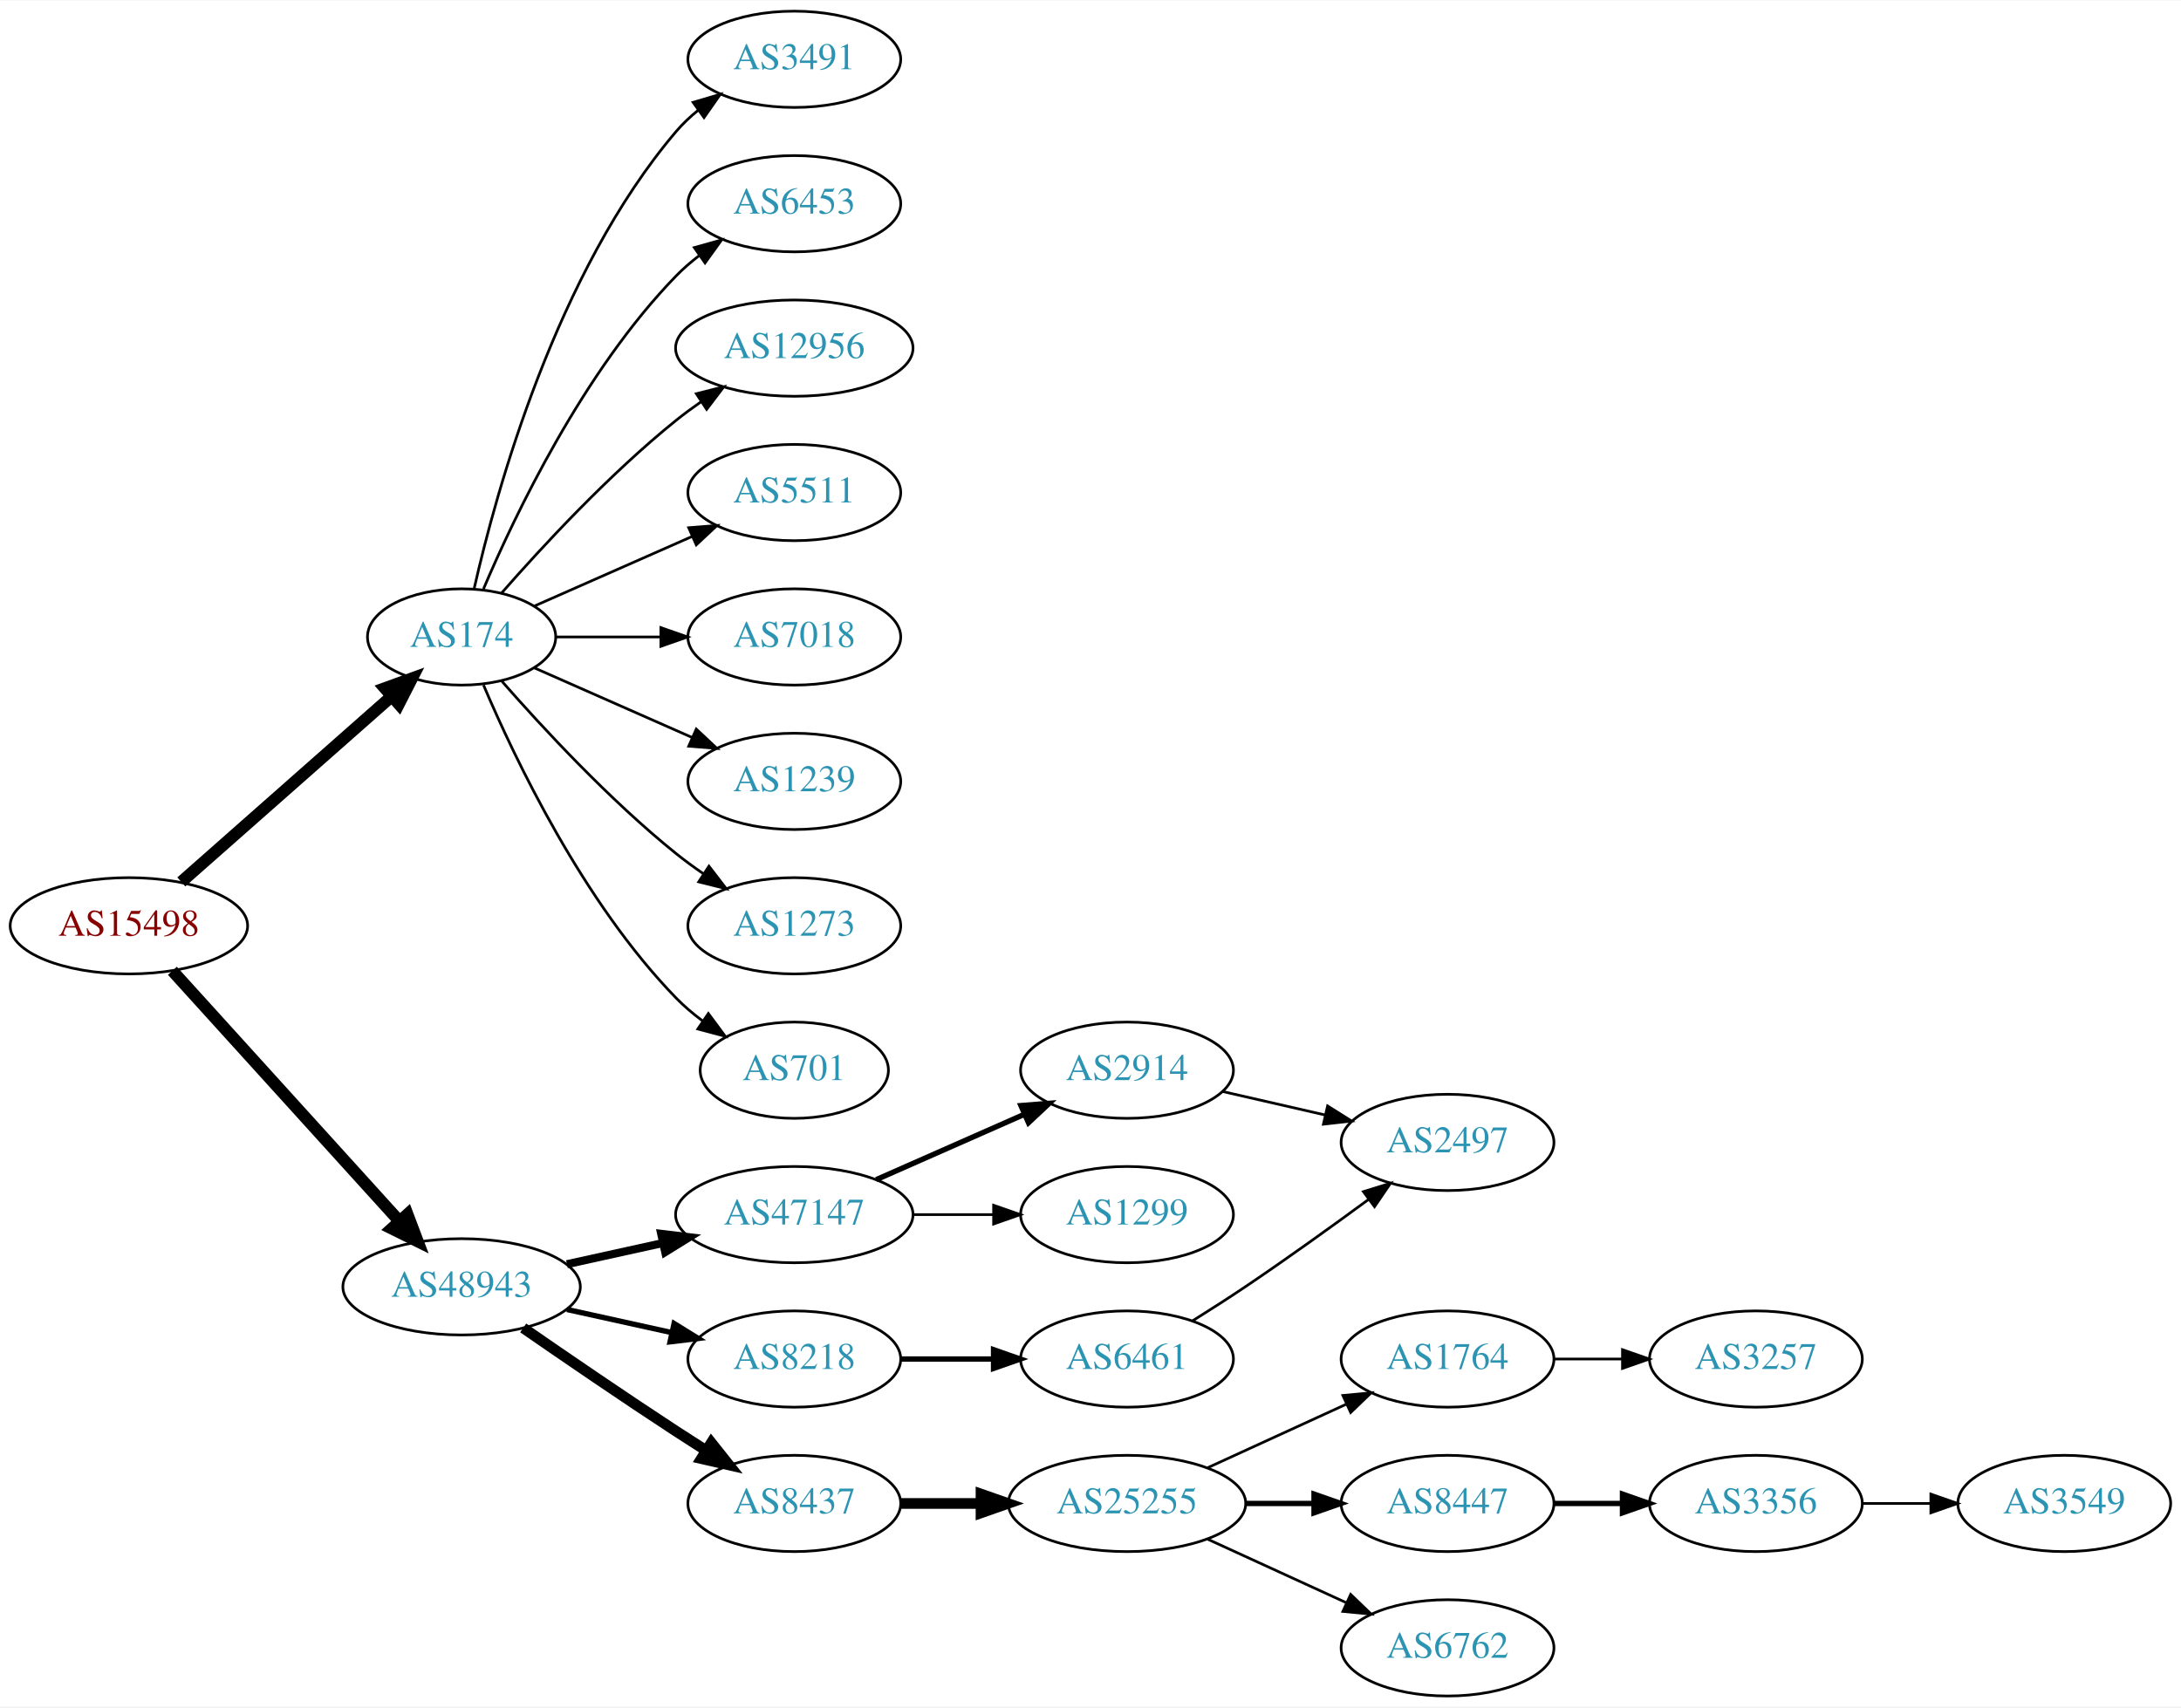
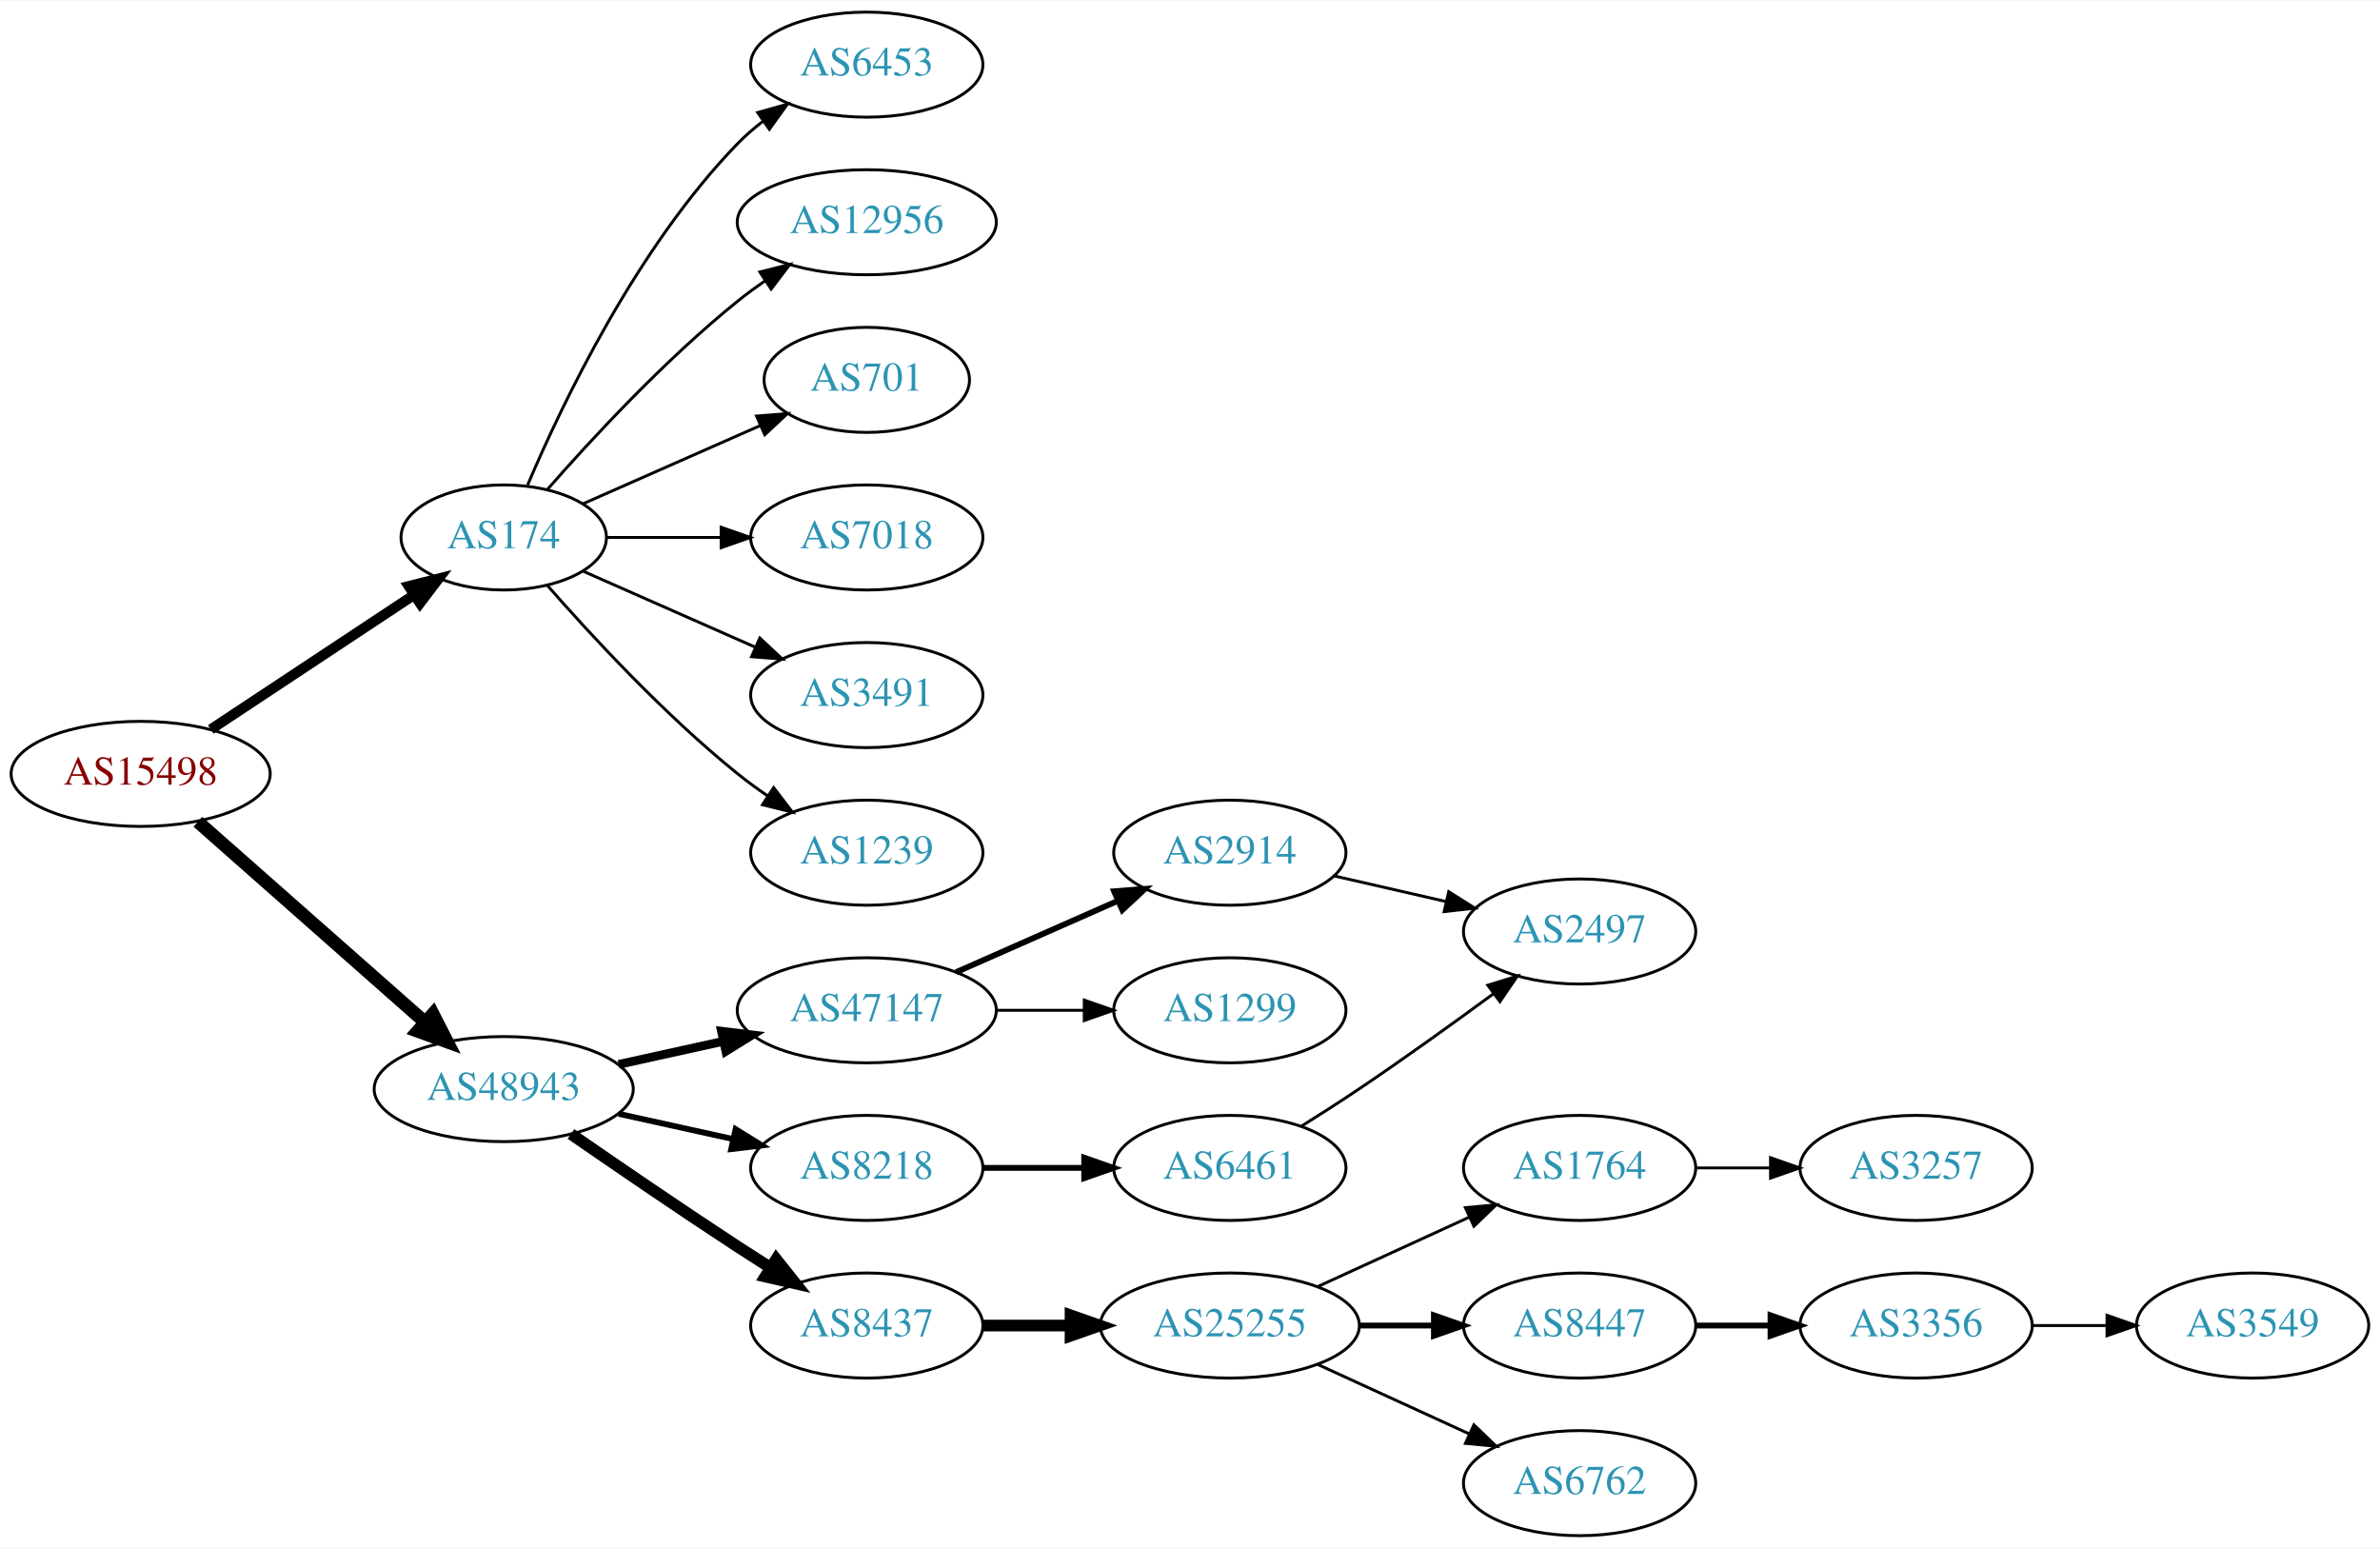
- <svg xmlns="http://www.w3.org/2000/svg" xmlns:xlink="http://www.w3.org/1999/xlink" width="815pt" height="638pt" viewBox="0.00 0.00 815.45 638.00">
-   <g id="graph0" class="graph" transform="scale(1 1) rotate(0) translate(4 634)">
-     <polygon fill="white" stroke="none" points="-4,4 -4,-634 811.448,-634 811.448,4 -4,4" />
+ <svg xmlns="http://www.w3.org/2000/svg" xmlns:xlink="http://www.w3.org/1999/xlink" width="815pt" height="530pt" viewBox="0.00 0.00 815.45 530.00">
+   <g id="graph0" class="graph" transform="scale(1 1) rotate(0) translate(4 526)">
+     <polygon fill="white" stroke="none" points="-4,4 -4,-526 811.448,-526 811.448,4 -4,4" />
    <g id="node1" class="node">
      <g id="a_node1">
        <a xlink:href="/asn/15498" xlink:title="AS15498 ~ RTCnow Streaming Services GmbH [AT]">
-           <ellipse fill="#ffffff" stroke="black" cx="44.196" cy="-288" rx="44.393" ry="18" />
-           <text text-anchor="middle" x="44.196" y="-284.3" font-family="Times,serif" font-size="14.00" fill="#880000">AS15498</text>
+           <ellipse fill="#ffffff" stroke="black" cx="44.196" cy="-261" rx="44.393" ry="18" />
+           <text text-anchor="middle" x="44.196" y="-257.3" font-family="Times,serif" font-size="14.00" fill="#880000">AS15498</text>
        </a>
      </g>
    </g>
    <g id="node2" class="node">
      <g id="a_node2">
        <a xlink:href="/asn/174" xlink:title="AS174 ~ Cogent Communications [US]">
-           <ellipse fill="#ffffff" stroke="black" cx="168.588" cy="-396" rx="35.194" ry="18" />
-           <text text-anchor="middle" x="168.588" y="-392.3" font-family="Times,serif" font-size="14.00" fill="#2c94b3">AS174</text>
+           <ellipse fill="#ffffff" stroke="black" cx="168.588" cy="-342" rx="35.194" ry="18" />
+           <text text-anchor="middle" x="168.588" y="-338.3" font-family="Times,serif" font-size="14.00" fill="#2c94b3">AS174</text>
        </a>
      </g>
    </g>
    <g id="edge1" class="edge">
-       <path fill="none" stroke="black" stroke-width="4.5" d="M63.785,-304.403C84.722,-322.878 118.868,-353.009 142.24,-373.632" />
-       <polygon fill="black" stroke="black" stroke-width="4.5" points="139.914,-376.832 150.018,-380.496 145.125,-370.927 139.914,-376.832" />
+       <path fill="none" stroke="black" stroke-width="3.5" d="M68.217,-276.235C87.936,-289.286 116.46,-308.163 137.894,-322.348" />
+       <polygon fill="black" stroke="black" stroke-width="3.5" points="136.038,-325.317 146.308,-327.917 139.901,-319.479 136.038,-325.317" />
    </g>
    <g id="node3" class="node">
      <g id="a_node3">
        <a xlink:href="/asn/48943" xlink:title="AS48943 ~ KAPPER NETWORK-COMMUNICATIONS GmbH [AT]">
          <ellipse fill="#ffffff" stroke="black" cx="168.588" cy="-153" rx="44.393" ry="18" />
          <text text-anchor="middle" x="168.588" y="-149.3" font-family="Times,serif" font-size="14.00" fill="#2c94b3">AS48943</text>
        </a>
      </g>
    </g>
    <g id="edge2" class="edge">
-       <path fill="none" stroke="black" stroke-width="4.5" d="M60.45,-271.175C81.796,-247.63 120.718,-204.698 145.31,-177.574" />
-       <polygon fill="black" stroke="black" stroke-width="4.5" points="148.343,-180.09 152.142,-170.037 142.509,-174.801 148.343,-180.09" />
+       <path fill="none" stroke="black" stroke-width="4.5" d="M63.785,-244.597C84.482,-226.333 118.089,-196.678 141.434,-176.079" />
+       <polygon fill="black" stroke="black" stroke-width="4.5" points="144.333,-178.772 149.226,-169.203 139.122,-172.867 144.333,-178.772" />
    </g>
    <g id="node4" class="node">
      <g id="a_node4">
-         <a xlink:href="/asn/3491" xlink:title="AS3491 ~ PCCW Global, Inc. [US]">
-           <ellipse fill="#ffffff" stroke="black" cx="292.98" cy="-612" rx="39.794" ry="18" />
-           <text text-anchor="middle" x="292.98" y="-608.3" font-family="Times,serif" font-size="14.00" fill="#2c94b3">AS3491</text>
+         <a xlink:href="/asn/6453" xlink:title="AS6453 ~ TATA COMMUNICATIONS (AMERICA) INC [US]">
+           <ellipse fill="#ffffff" stroke="black" cx="292.98" cy="-504" rx="39.794" ry="18" />
+           <text text-anchor="middle" x="292.98" y="-500.3" font-family="Times,serif" font-size="14.00" fill="#2c94b3">AS6453</text>
        </a>
      </g>
    </g>
    <g id="edge3" class="edge">
-       <path fill="none" stroke="black" d="M173.282,-414.075C181.422,-450.148 203.855,-532.14 248.784,-585 251.219,-587.864 254.035,-590.521 257.04,-592.961" />
-       <polygon fill="black" stroke="black" points="255.139,-595.905 265.3,-598.906 259.228,-590.224 255.139,-595.905" />
+       <path fill="none" stroke="black" d="M176.779,-359.975C188.546,-387.682 214.12,-441.348 248.784,-477 251.404,-479.695 254.345,-482.239 257.428,-484.608" />
+       <polygon fill="black" stroke="black" points="255.594,-487.597 265.796,-490.455 259.603,-481.859 255.594,-487.597" />
    </g>
    <g id="node5" class="node">
      <g id="a_node5">
-         <a xlink:href="/asn/6453" xlink:title="AS6453 ~ TATA COMMUNICATIONS (AMERICA) INC [US]">
-           <ellipse fill="#ffffff" stroke="black" cx="292.98" cy="-558" rx="39.794" ry="18" />
-           <text text-anchor="middle" x="292.98" y="-554.3" font-family="Times,serif" font-size="14.00" fill="#2c94b3">AS6453</text>
+         <a xlink:href="/asn/12956" xlink:title="AS12956 ~ TELXIUS [ES]">
+           <ellipse fill="#ffffff" stroke="black" cx="292.98" cy="-450" rx="44.393" ry="18" />
+           <text text-anchor="middle" x="292.98" y="-446.3" font-family="Times,serif" font-size="14.00" fill="#2c94b3">AS12956</text>
        </a>
      </g>
    </g>
    <g id="edge4" class="edge">
-       <path fill="none" stroke="black" d="M176.779,-413.975C188.546,-441.682 214.12,-495.348 248.784,-531 251.404,-533.695 254.345,-536.239 257.428,-538.608" />
-       <polygon fill="black" stroke="black" points="255.594,-541.597 265.796,-544.455 259.603,-535.859 255.594,-541.597" />
+       <path fill="none" stroke="black" d="M183.462,-358.345C198.532,-375.559 223.81,-402.901 248.784,-423 251.712,-425.357 254.859,-427.675 258.07,-429.902" />
+       <polygon fill="black" stroke="black" points="256.346,-432.958 266.618,-435.552 260.206,-427.118 256.346,-432.958" />
    </g>
    <g id="node6" class="node">
      <g id="a_node6">
-         <a xlink:href="/asn/12956" xlink:title="AS12956 ~ TELXIUS [ES]">
-           <ellipse fill="#ffffff" stroke="black" cx="292.98" cy="-504" rx="44.393" ry="18" />
-           <text text-anchor="middle" x="292.98" y="-500.3" font-family="Times,serif" font-size="14.00" fill="#2c94b3">AS12956</text>
+         <a xlink:href="/asn/701" xlink:title="AS701 ~ UUNET [US]">
+           <ellipse fill="#ffffff" stroke="black" cx="292.98" cy="-396" rx="35.194" ry="18" />
+           <text text-anchor="middle" x="292.98" y="-392.3" font-family="Times,serif" font-size="14.00" fill="#2c94b3">AS701</text>
        </a>
      </g>
    </g>
    <g id="edge5" class="edge">
-       <path fill="none" stroke="black" d="M183.462,-412.345C198.532,-429.559 223.81,-456.901 248.784,-477 251.712,-479.357 254.859,-481.675 258.07,-483.902" />
-       <polygon fill="black" stroke="black" points="256.346,-486.958 266.618,-489.552 260.206,-481.118 256.346,-486.958" />
+       <path fill="none" stroke="black" d="M195.844,-353.584C213.51,-361.379 237.018,-371.75 256.366,-380.287" />
+       <polygon fill="black" stroke="black" points="255.206,-383.6 265.768,-384.435 258.031,-377.196 255.206,-383.6" />
    </g>
    <g id="node7" class="node">
      <g id="a_node7">
-         <a xlink:href="/asn/5511" xlink:title="AS5511 ~ Orange S.A. [FR]">
-           <ellipse fill="#ffffff" stroke="black" cx="292.98" cy="-450" rx="39.794" ry="18" />
-           <text text-anchor="middle" x="292.98" y="-446.3" font-family="Times,serif" font-size="14.00" fill="#2c94b3">AS5511</text>
+         <a xlink:href="/asn/7018" xlink:title="AS7018 ~ AT&amp;T Services, Inc. [US]">
+           <ellipse fill="#ffffff" stroke="black" cx="292.98" cy="-342" rx="39.794" ry="18" />
+           <text text-anchor="middle" x="292.98" y="-338.3" font-family="Times,serif" font-size="14.00" fill="#2c94b3">AS7018</text>
        </a>
      </g>
    </g>
    <g id="edge6" class="edge">
-       <path fill="none" stroke="black" d="M195.844,-407.584C213.03,-415.167 235.743,-425.188 254.777,-433.586" />
-       <polygon fill="black" stroke="black" points="253.503,-436.849 264.065,-437.684 256.329,-430.445 253.503,-436.849" />
+       <path fill="none" stroke="black" d="M204.007,-342C216.058,-342 229.834,-342 242.852,-342" />
+       <polygon fill="black" stroke="black" points="243.081,-345.5 253.081,-342 243.081,-338.5 243.081,-345.5" />
    </g>
    <g id="node8" class="node">
      <g id="a_node8">
-         <a xlink:href="/asn/7018" xlink:title="AS7018 ~ AT&amp;T Services, Inc. [US]">
-           <ellipse fill="#ffffff" stroke="black" cx="292.98" cy="-396" rx="39.794" ry="18" />
-           <text text-anchor="middle" x="292.98" y="-392.3" font-family="Times,serif" font-size="14.00" fill="#2c94b3">AS7018</text>
+         <a xlink:href="/asn/3491" xlink:title="AS3491 ~ PCCW Global, Inc. [US]">
+           <ellipse fill="#ffffff" stroke="black" cx="292.98" cy="-288" rx="39.794" ry="18" />
+           <text text-anchor="middle" x="292.98" y="-284.3" font-family="Times,serif" font-size="14.00" fill="#2c94b3">AS3491</text>
        </a>
      </g>
    </g>
    <g id="edge7" class="edge">
-       <path fill="none" stroke="black" d="M204.007,-396C216.058,-396 229.834,-396 242.852,-396" />
-       <polygon fill="black" stroke="black" points="243.081,-399.5 253.081,-396 243.081,-392.5 243.081,-399.5" />
+       <path fill="none" stroke="black" d="M195.844,-330.416C213.03,-322.833 235.743,-312.812 254.777,-304.414" />
+       <polygon fill="black" stroke="black" points="256.329,-307.555 264.065,-300.316 253.503,-301.151 256.329,-307.555" />
    </g>
    <g id="node9" class="node">
      <g id="a_node9">
        <a xlink:href="/asn/1239" xlink:title="AS1239 ~ Sprint [US]">
-           <ellipse fill="#ffffff" stroke="black" cx="292.98" cy="-342" rx="39.794" ry="18" />
-           <text text-anchor="middle" x="292.98" y="-338.3" font-family="Times,serif" font-size="14.00" fill="#2c94b3">AS1239</text>
+           <ellipse fill="#ffffff" stroke="black" cx="292.98" cy="-234" rx="39.794" ry="18" />
+           <text text-anchor="middle" x="292.98" y="-230.3" font-family="Times,serif" font-size="14.00" fill="#2c94b3">AS1239</text>
        </a>
      </g>
    </g>
    <g id="edge8" class="edge">
-       <path fill="none" stroke="black" d="M195.844,-384.416C213.03,-376.833 235.743,-366.812 254.777,-358.414" />
-       <polygon fill="black" stroke="black" points="256.329,-361.555 264.065,-354.316 253.503,-355.151 256.329,-361.555" />
+       <path fill="none" stroke="black" d="M183.462,-325.655C198.532,-308.441 223.81,-281.099 248.784,-261 252.04,-258.38 255.565,-255.808 259.149,-253.354" />
+       <polygon fill="black" stroke="black" points="261.068,-256.281 267.522,-247.879 257.237,-250.423 261.068,-256.281" />
    </g>
    <g id="node10" class="node">
      <g id="a_node10">
-         <a xlink:href="/asn/1273" xlink:title="AS1273 ~ Vodafone Group PLC [EU]">
-           <ellipse fill="#ffffff" stroke="black" cx="292.98" cy="-288" rx="39.794" ry="18" />
-           <text text-anchor="middle" x="292.98" y="-284.3" font-family="Times,serif" font-size="14.00" fill="#2c94b3">AS1273</text>
-         </a>
-       </g>
-     </g>
-     <g id="edge9" class="edge">
-       <path fill="none" stroke="black" d="M183.462,-379.655C198.532,-362.441 223.81,-335.099 248.784,-315 252.04,-312.38 255.565,-309.808 259.149,-307.354" />
-       <polygon fill="black" stroke="black" points="261.068,-310.281 267.522,-301.879 257.237,-304.423 261.068,-310.281" />
-     </g>
-     <g id="node11" class="node">
-       <g id="a_node11">
-         <a xlink:href="/asn/701" xlink:title="AS701 ~ UUNET [US]">
-           <ellipse fill="#ffffff" stroke="black" cx="292.98" cy="-234" rx="35.194" ry="18" />
-           <text text-anchor="middle" x="292.98" y="-230.3" font-family="Times,serif" font-size="14.00" fill="#2c94b3">AS701</text>
-         </a>
-       </g>
-     </g>
-     <g id="edge10" class="edge">
-       <path fill="none" stroke="black" d="M176.779,-378.025C188.546,-350.318 214.12,-296.652 248.784,-261 251.767,-257.933 255.164,-255.06 258.714,-252.419" />
-       <polygon fill="black" stroke="black" points="260.841,-255.205 267.148,-246.692 256.909,-249.414 260.841,-255.205" />
-     </g>
-     <g id="node12" class="node">
-       <g id="a_node12">
        <a xlink:href="/asn/47147" xlink:title="AS47147 ~ ANEXIA Internetdienstleistungs GmbH [AT]">
          <ellipse fill="#ffffff" stroke="black" cx="292.98" cy="-180" rx="44.393" ry="18" />
          <text text-anchor="middle" x="292.98" y="-176.3" font-family="Times,serif" font-size="14.00" fill="#2c94b3">AS47147</text>
        </a>
      </g>
    </g>
-     <g id="edge11" class="edge">
+     <g id="edge9" class="edge">
      <path fill="none" stroke="black" stroke-width="3" d="M207.978,-161.469C219.37,-163.982 231.993,-166.767 243.917,-169.397" />
      <polygon fill="black" stroke="black" stroke-width="3" points="243.208,-172.825 253.727,-171.561 244.716,-165.989 243.208,-172.825" />
    </g>
-     <g id="node13" class="node">
-       <g id="a_node13">
+     <g id="node11" class="node">
+       <g id="a_node11">
+         <a xlink:href="/asn/8218" xlink:title="AS8218 ~ legacy Neotelecoms [FR]">
+           <ellipse fill="#ffffff" stroke="black" cx="292.98" cy="-126" rx="39.794" ry="18" />
+           <text text-anchor="middle" x="292.98" y="-122.3" font-family="Times,serif" font-size="14.00" fill="#2c94b3">AS8218</text>
+         </a>
+       </g>
+     </g>
+     <g id="edge10" class="edge">
+       <path fill="none" stroke="black" stroke-width="2" d="M207.978,-144.531C220.369,-141.798 234.216,-138.743 247.036,-135.915" />
+       <polygon fill="black" stroke="black" stroke-width="2" points="248.04,-139.278 257.051,-133.705 246.532,-132.442 248.04,-139.278" />
+     </g>
+     <g id="node12" class="node">
+       <g id="a_node12">
        <a xlink:href="/asn/8437" xlink:title="AS8437 ~ Hutchison Drei Austria GmbH [AT]">
          <ellipse fill="#ffffff" stroke="black" cx="292.98" cy="-72" rx="39.794" ry="18" />
          <text text-anchor="middle" x="292.98" y="-68.3" font-family="Times,serif" font-size="14.00" fill="#2c94b3">AS8437</text>
        </a>
      </g>
    </g>
-     <g id="edge12" class="edge">
+     <g id="edge11" class="edge">
      <path fill="none" stroke="black" stroke-width="4" d="M191.619,-137.633C207.421,-126.695 229.278,-111.739 248.784,-99 252.366,-96.661 256.137,-94.241 259.897,-91.856" />
      <polygon fill="black" stroke="black" stroke-width="4" points="261.959,-94.693 268.558,-86.404 258.23,-88.769 261.959,-94.693" />
    </g>
-     <g id="node14" class="node">
-       <g id="a_node14">
-         <a xlink:href="/asn/8218" xlink:title="AS8218 ~ legacy Neotelecoms [FR]">
-           <ellipse fill="#ffffff" stroke="black" cx="292.98" cy="-126" rx="39.794" ry="18" />
-           <text text-anchor="middle" x="292.98" y="-122.3" font-family="Times,serif" font-size="14.00" fill="#2c94b3">AS8218</text>
-         </a>
-       </g>
-     </g>
-     <g id="edge13" class="edge">
-       <path fill="none" stroke="black" stroke-width="2" d="M207.978,-144.531C220.369,-141.798 234.216,-138.743 247.036,-135.915" />
-       <polygon fill="black" stroke="black" stroke-width="2" points="248.04,-139.278 257.051,-133.705 246.532,-132.442 248.04,-139.278" />
-     </g>
-     <g id="node15" class="node">
-       <g id="a_node15">
+     <g id="node13" class="node">
+       <g id="a_node13">
        <a xlink:href="/asn/2914" xlink:title="AS2914 ~ NTT America, Inc. [US]">
          <ellipse fill="#ffffff" stroke="black" cx="417.373" cy="-234" rx="39.794" ry="18" />
          <text text-anchor="middle" x="417.373" y="-230.3" font-family="Times,serif" font-size="14.00" fill="#2c94b3">AS2914</text>
        </a>
      </g>
    </g>
-     <g id="edge14" class="edge">
+     <g id="edge12" class="edge">
      <path fill="none" stroke="black" stroke-width="2" d="M323.608,-193.072C340.203,-200.393 361.062,-209.597 378.795,-217.421" />
      <polygon fill="black" stroke="black" stroke-width="2" points="377.717,-220.77 388.279,-221.605 380.543,-214.366 377.717,-220.77" />
    </g>
-     <g id="node16" class="node">
-       <g id="a_node16">
+     <g id="node14" class="node">
+       <g id="a_node14">
        <a xlink:href="/asn/1299" xlink:title="AS1299 ~ Telia Carrier [EU]">
          <ellipse fill="#ffffff" stroke="black" cx="417.373" cy="-180" rx="39.794" ry="18" />
          <text text-anchor="middle" x="417.373" y="-176.3" font-family="Times,serif" font-size="14.00" fill="#2c94b3">AS1299</text>
        </a>
      </g>
    </g>
-     <g id="edge15" class="edge">
+     <g id="edge13" class="edge">
      <path fill="none" stroke="black" d="M337.476,-180C347.165,-180 357.502,-180 367.394,-180" />
      <polygon fill="black" stroke="black" points="367.497,-183.5 377.497,-180 367.497,-176.5 367.497,-183.5" />
+     </g>
+     <g id="node15" class="node">
+       <g id="a_node15">
+         <a xlink:href="/asn/6461" xlink:title="AS6461 ~ Zayo Bandwidth [US]">
+           <ellipse fill="#ffffff" stroke="black" cx="417.373" cy="-126" rx="39.794" ry="18" />
+           <text text-anchor="middle" x="417.373" y="-122.3" font-family="Times,serif" font-size="14.00" fill="#2c94b3">AS6461</text>
+         </a>
+       </g>
+     </g>
+     <g id="edge14" class="edge">
+       <path fill="none" stroke="black" stroke-width="2" d="M332.706,-126C343.644,-126 355.695,-126 367.161,-126" />
+       <polygon fill="black" stroke="black" stroke-width="2" points="367.479,-129.5 377.479,-126 367.479,-122.5 367.479,-129.5" />
    </g>
    <g id="node17" class="node">
      <g id="a_node17">
        <a xlink:href="/asn/25255" xlink:title="AS25255 ~ ==&gt; TELE2 AUSTRIA &lt;== [AT]">
          <ellipse fill="#ffffff" stroke="black" cx="417.373" cy="-72" rx="44.393" ry="18" />
          <text text-anchor="middle" x="417.373" y="-68.3" font-family="Times,serif" font-size="14.00" fill="#2c94b3">AS25255</text>
        </a>
      </g>
    </g>
    <g id="edge16" class="edge">
      <path fill="none" stroke="black" stroke-width="4" d="M332.706,-72C342.166,-72 352.458,-72 362.484,-72" />
      <polygon fill="black" stroke="black" stroke-width="4" points="362.791,-75.5 372.791,-72 362.791,-68.5 362.791,-75.5" />
    </g>
-     <g id="node25" class="node">
-       <g id="a_node25">
-         <a xlink:href="/asn/6461" xlink:title="AS6461 ~ Zayo Bandwidth [US]">
-           <ellipse fill="#ffffff" stroke="black" cx="417.373" cy="-126" rx="39.794" ry="18" />
-           <text text-anchor="middle" x="417.373" y="-122.3" font-family="Times,serif" font-size="14.00" fill="#2c94b3">AS6461</text>
-         </a>
-       </g>
-     </g>
-     <g id="edge24" class="edge">
-       <path fill="none" stroke="black" stroke-width="2" d="M332.706,-126C343.644,-126 355.695,-126 367.161,-126" />
-       <polygon fill="black" stroke="black" stroke-width="2" points="367.479,-129.5 377.479,-126 367.479,-122.5 367.479,-129.5" />
-     </g>
-     <g id="node24" class="node">
-       <g id="a_node24">
+     <g id="node16" class="node">
+       <g id="a_node16">
        <a xlink:href="/asn/2497" xlink:title="AS2497 ~ Internet Initiative Japan Inc. [JP]">
          <ellipse fill="#ffffff" stroke="black" cx="537.215" cy="-207" rx="39.794" ry="18" />
          <text text-anchor="middle" x="537.215" y="-203.3" font-family="Times,serif" font-size="14.00" fill="#2c94b3">AS2497</text>
        </a>
      </g>
    </g>
-     <g id="edge23" class="edge">
+     <g id="edge15" class="edge">
      <path fill="none" stroke="black" d="M453.092,-226.045C465.092,-223.296 478.713,-220.175 491.405,-217.267" />
      <polygon fill="black" stroke="black" points="492.371,-220.636 501.337,-214.991 490.808,-213.813 492.371,-220.636" />
+     </g>
+     <g id="edge23" class="edge">
+       <path fill="none" stroke="black" d="M441.872,-140.288C448.314,-144.312 455.259,-148.753 461.569,-153 477.062,-163.429 493.952,-175.579 507.74,-185.709" />
+       <polygon fill="black" stroke="black" points="505.761,-188.599 515.885,-191.723 509.919,-182.967 505.761,-188.599" />
    </g>
    <g id="node18" class="node">
      <g id="a_node18">
        <a xlink:href="/asn/1764" xlink:title="AS1764 ~ NEXTLAYER-AS [AT]">
          <ellipse fill="#ffffff" stroke="black" cx="537.215" cy="-126" rx="39.794" ry="18" />
          <text text-anchor="middle" x="537.215" y="-122.3" font-family="Times,serif" font-size="14.00" fill="#2c94b3">AS1764</text>
        </a>
      </g>
    </g>
    <g id="edge17" class="edge">
      <path fill="none" stroke="black" d="M447.502,-85.348C463.113,-92.502 482.511,-101.391 499.183,-109.03" />
      <polygon fill="black" stroke="black" points="498.086,-112.378 508.635,-113.362 501.002,-106.014 498.086,-112.378" />
    </g>
    <g id="node19" class="node">
      <g id="a_node19">
        <a xlink:href="/asn/8447" xlink:title="AS8447 ~ A1 Telekom Austria AG [AT]">
          <ellipse fill="#ffffff" stroke="black" cx="537.215" cy="-72" rx="39.794" ry="18" />
          <text text-anchor="middle" x="537.215" y="-68.3" font-family="Times,serif" font-size="14.00" fill="#2c94b3">AS8447</text>
        </a>
      </g>
    </g>
    <g id="edge18" class="edge">
      <path fill="none" stroke="black" stroke-width="2" d="M461.584,-72C469.896,-72 478.659,-72 487.141,-72" />
      <polygon fill="black" stroke="black" stroke-width="2" points="487.3,-75.5 497.3,-72 487.3,-68.5 487.3,-75.5" />
    </g>
    <g id="node20" class="node">
      <g id="a_node20">
        <a xlink:href="/asn/6762" xlink:title="AS6762 ~ TELECOM ITALIA SPARKLE S.p.A. [IT]">
          <ellipse fill="#ffffff" stroke="black" cx="537.215" cy="-18" rx="39.794" ry="18" />
          <text text-anchor="middle" x="537.215" y="-14.3" font-family="Times,serif" font-size="14.00" fill="#2c94b3">AS6762</text>
        </a>
      </g>
    </g>
    <g id="edge19" class="edge">
      <path fill="none" stroke="black" d="M447.502,-58.652C463.113,-51.498 482.511,-42.609 499.183,-34.969" />
      <polygon fill="black" stroke="black" points="501.002,-37.986 508.635,-30.638 498.086,-31.622 501.002,-37.986" />
    </g>
    <g id="node21" class="node">
      <g id="a_node21">
        <a xlink:href="/asn/3257" xlink:title="AS3257 ~ GTT [DE]">
          <ellipse fill="#ffffff" stroke="black" cx="652.508" cy="-126" rx="39.794" ry="18" />
          <text text-anchor="middle" x="652.508" y="-122.3" font-family="Times,serif" font-size="14.00" fill="#2c94b3">AS3257</text>
        </a>
      </g>
    </g>
    <g id="edge20" class="edge">
      <path fill="none" stroke="black" d="M576.887,-126C585.09,-126 593.854,-126 602.386,-126" />
      <polygon fill="black" stroke="black" points="602.626,-129.5 612.626,-126 602.626,-122.5 602.626,-129.5" />
    </g>
    <g id="node22" class="node">
      <g id="a_node22">
        <a xlink:href="/asn/3356" xlink:title="AS3356 ~ Level 3 Parent, LLC [US]">
          <ellipse fill="#ffffff" stroke="black" cx="652.508" cy="-72" rx="39.794" ry="18" />
          <text text-anchor="middle" x="652.508" y="-68.3" font-family="Times,serif" font-size="14.00" fill="#2c94b3">AS3356</text>
        </a>
      </g>
    </g>
    <g id="edge21" class="edge">
      <path fill="none" stroke="black" stroke-width="2" d="M576.887,-72C585.09,-72 593.854,-72 602.386,-72" />
      <polygon fill="black" stroke="black" stroke-width="2" points="602.626,-75.5 612.626,-72 602.626,-68.5 602.626,-75.5" />
    </g>
    <g id="node23" class="node">
      <g id="a_node23">
        <a xlink:href="/asn/3549" xlink:title="AS3549 ~ Level 3 Parent, LLC [US]">
          <ellipse fill="#ffffff" stroke="black" cx="767.801" cy="-72" rx="39.794" ry="18" />
          <text text-anchor="middle" x="767.801" y="-68.3" font-family="Times,serif" font-size="14.00" fill="#2c94b3">AS3549</text>
        </a>
      </g>
    </g>
    <g id="edge22" class="edge">
      <path fill="none" stroke="black" d="M692.18,-72C700.383,-72 709.147,-72 717.679,-72" />
      <polygon fill="black" stroke="black" points="717.919,-75.5 727.919,-72 717.919,-68.5 717.919,-75.5" />
    </g>
-     <g id="edge25" class="edge">
-       <path fill="none" stroke="black" d="M441.872,-140.288C448.314,-144.312 455.259,-148.753 461.569,-153 477.062,-163.429 493.952,-175.579 507.74,-185.709" />
-       <polygon fill="black" stroke="black" points="505.761,-188.599 515.885,-191.723 509.919,-182.967 505.761,-188.599" />
-     </g>
  </g>
</svg>
